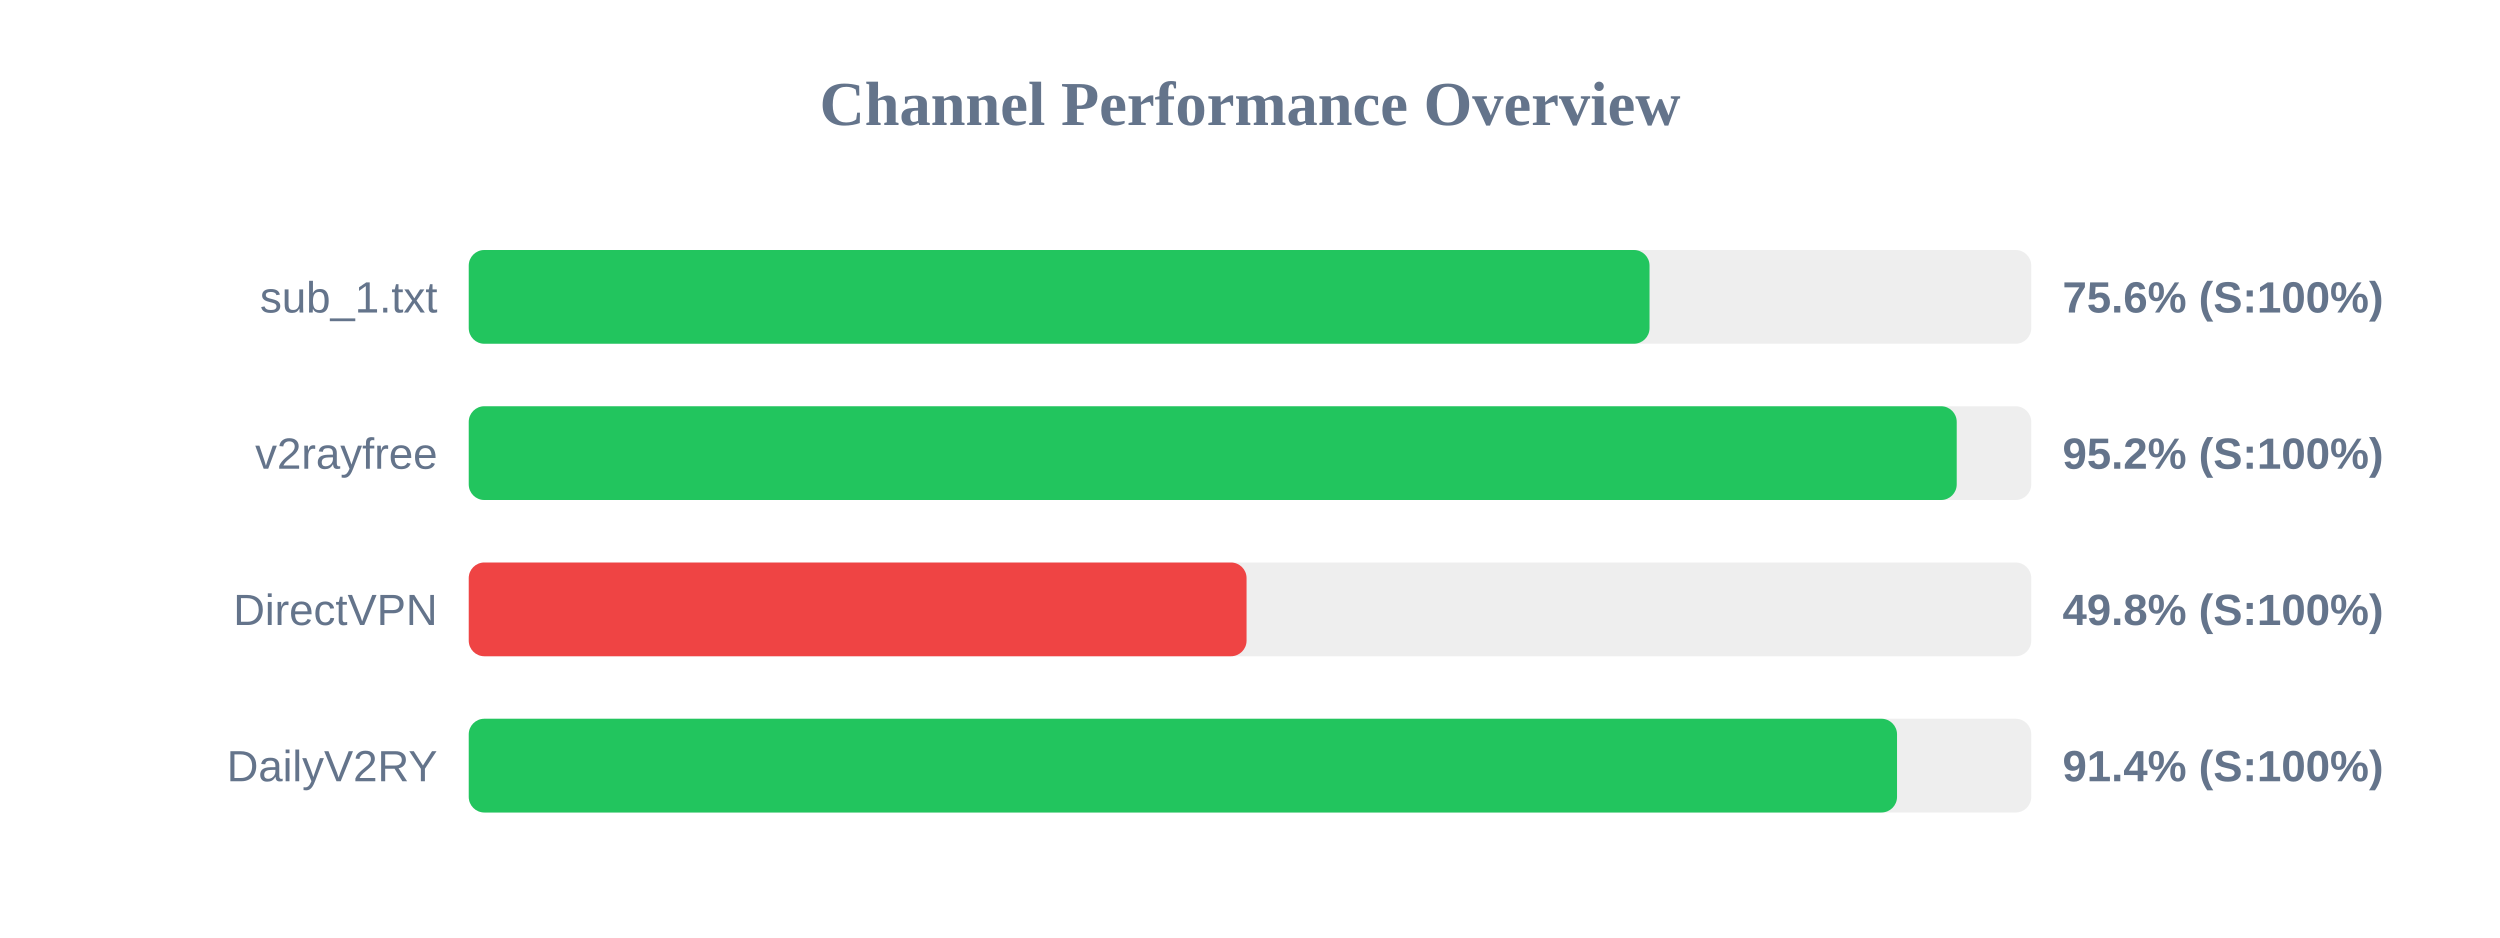
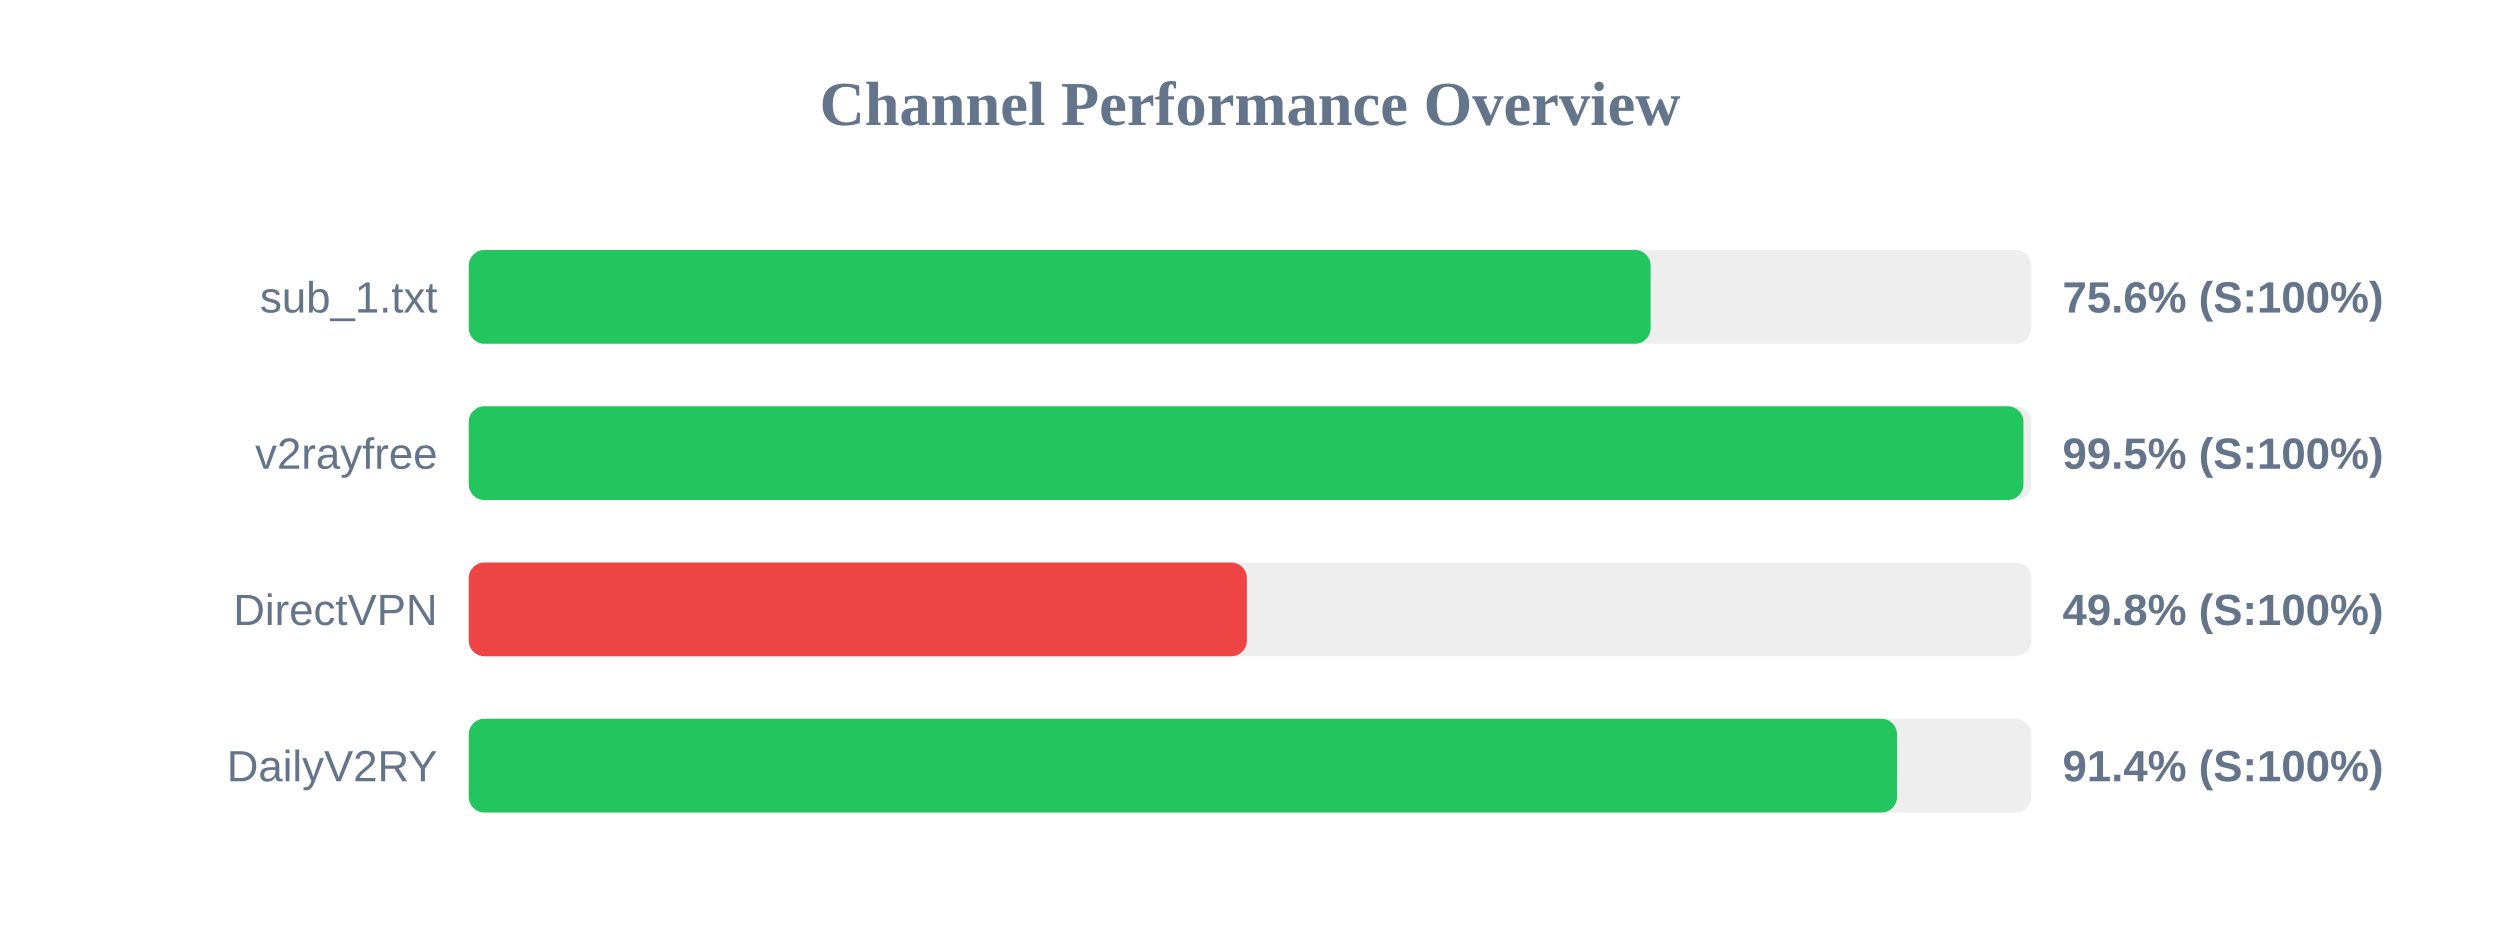
<svg xmlns="http://www.w3.org/2000/svg" width="800" height="300" version="1.1">
  <style>
        .row { font: 14px Arial; fill: #64748b; }
        .score { font: bold 14px Arial; fill: #64748b; }
    </style>
  <text x="400" y="40" text-anchor="middle" font-size="20px" font-weight="bold" fill="#64748b">Channel Performance Overview</text>
  <rect x="150" y="80" width="500" height="30" fill="#eee" rx="5" />
-   <rect x="150" y="80" width="377.85" height="30" fill="#22c55e" rx="5" />
+   <rect x="150" y="80" width="378.2" height="30" fill="#22c55e" rx="5" />
  <text x="140" y="100" text-anchor="end" class="row">sub_1.txt</text>
  <text x="660" y="100" text-anchor="start" class="score">75.6% (S:100%)</text>
  <rect x="150" y="130" width="500" height="30" fill="#eee" rx="5" />
-   <rect x="150" y="130" width="476.15" height="30" fill="#22c55e" rx="5" />
+   <rect x="150" y="130" width="497.5" height="30" fill="#22c55e" rx="5" />
  <text x="140" y="150" text-anchor="end" class="row">v2rayfree</text>
-   <text x="660" y="150" text-anchor="start" class="score">95.2% (S:100%)</text>
+   <text x="660" y="150" text-anchor="start" class="score">99.5% (S:100%)</text>
  <rect x="150" y="180" width="500" height="30" fill="#eee" rx="5" />
-   <rect x="150" y="180" width="248.9" height="30" fill="#ef4444" rx="5" />
+   <rect x="150" y="180" width="249.0" height="30" fill="#ef4444" rx="5" />
  <text x="140" y="200" text-anchor="end" class="row">DirectVPN</text>
  <text x="660" y="200" text-anchor="start" class="score">49.8% (S:100%)</text>
  <rect x="150" y="230" width="500" height="30" fill="#eee" rx="5" />
  <rect x="150" y="230" width="457.05" height="30" fill="#22c55e" rx="5" />
  <text x="140" y="250" text-anchor="end" class="row">DailyV2RY</text>
  <text x="660" y="250" text-anchor="start" class="score">91.4% (S:100%)</text>
</svg>
